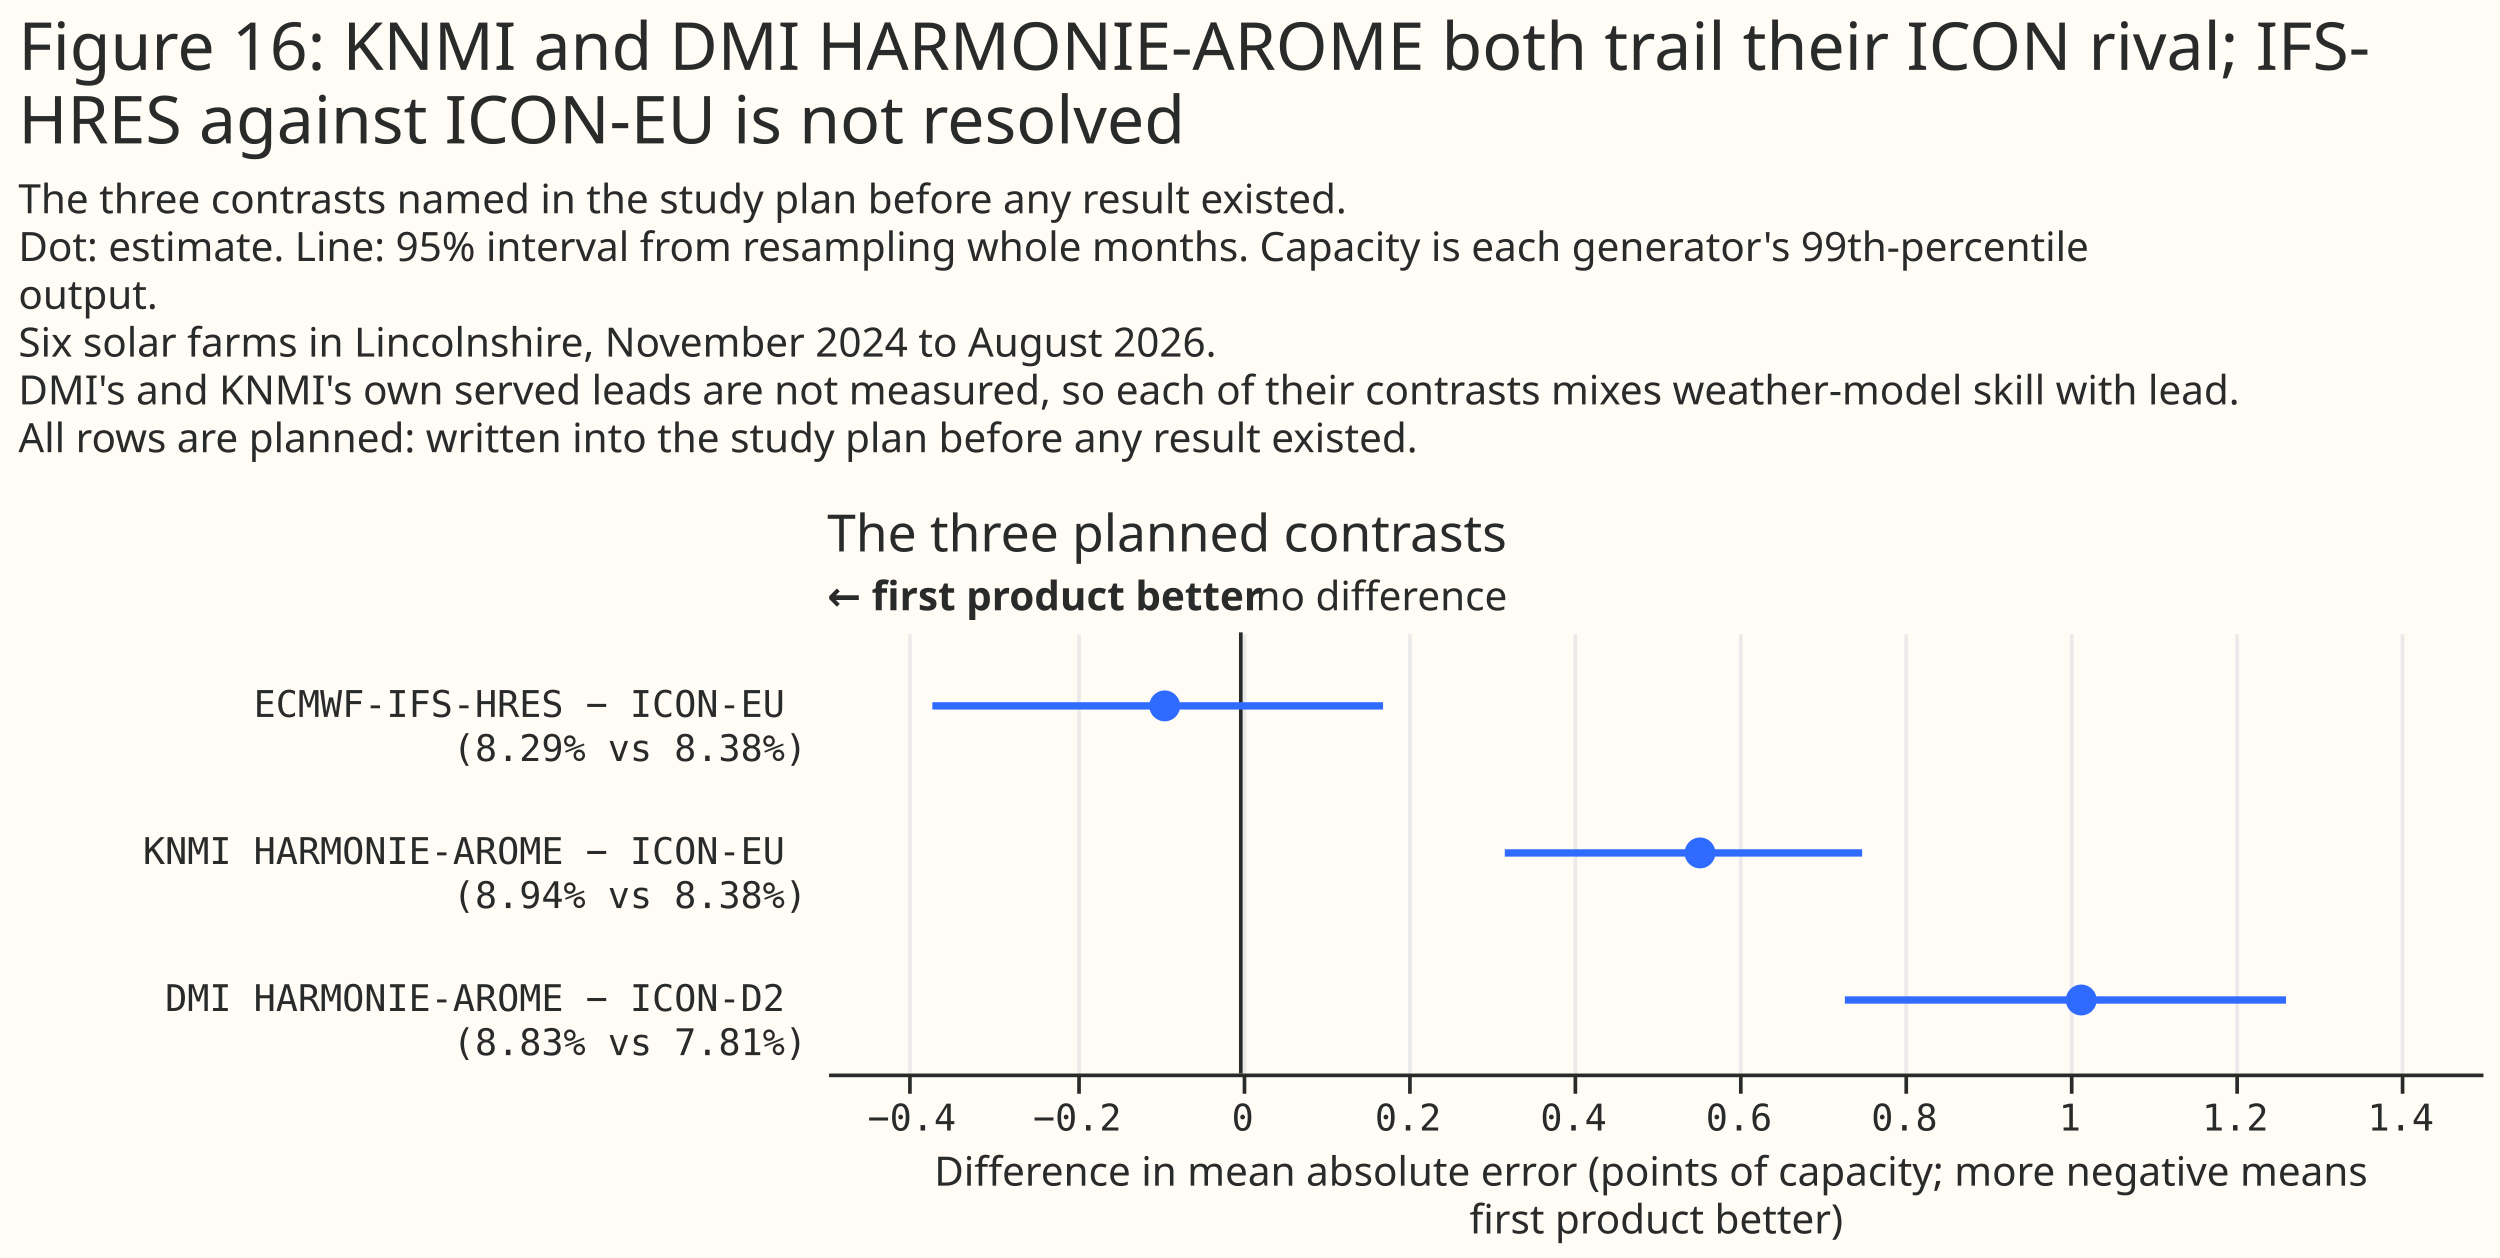
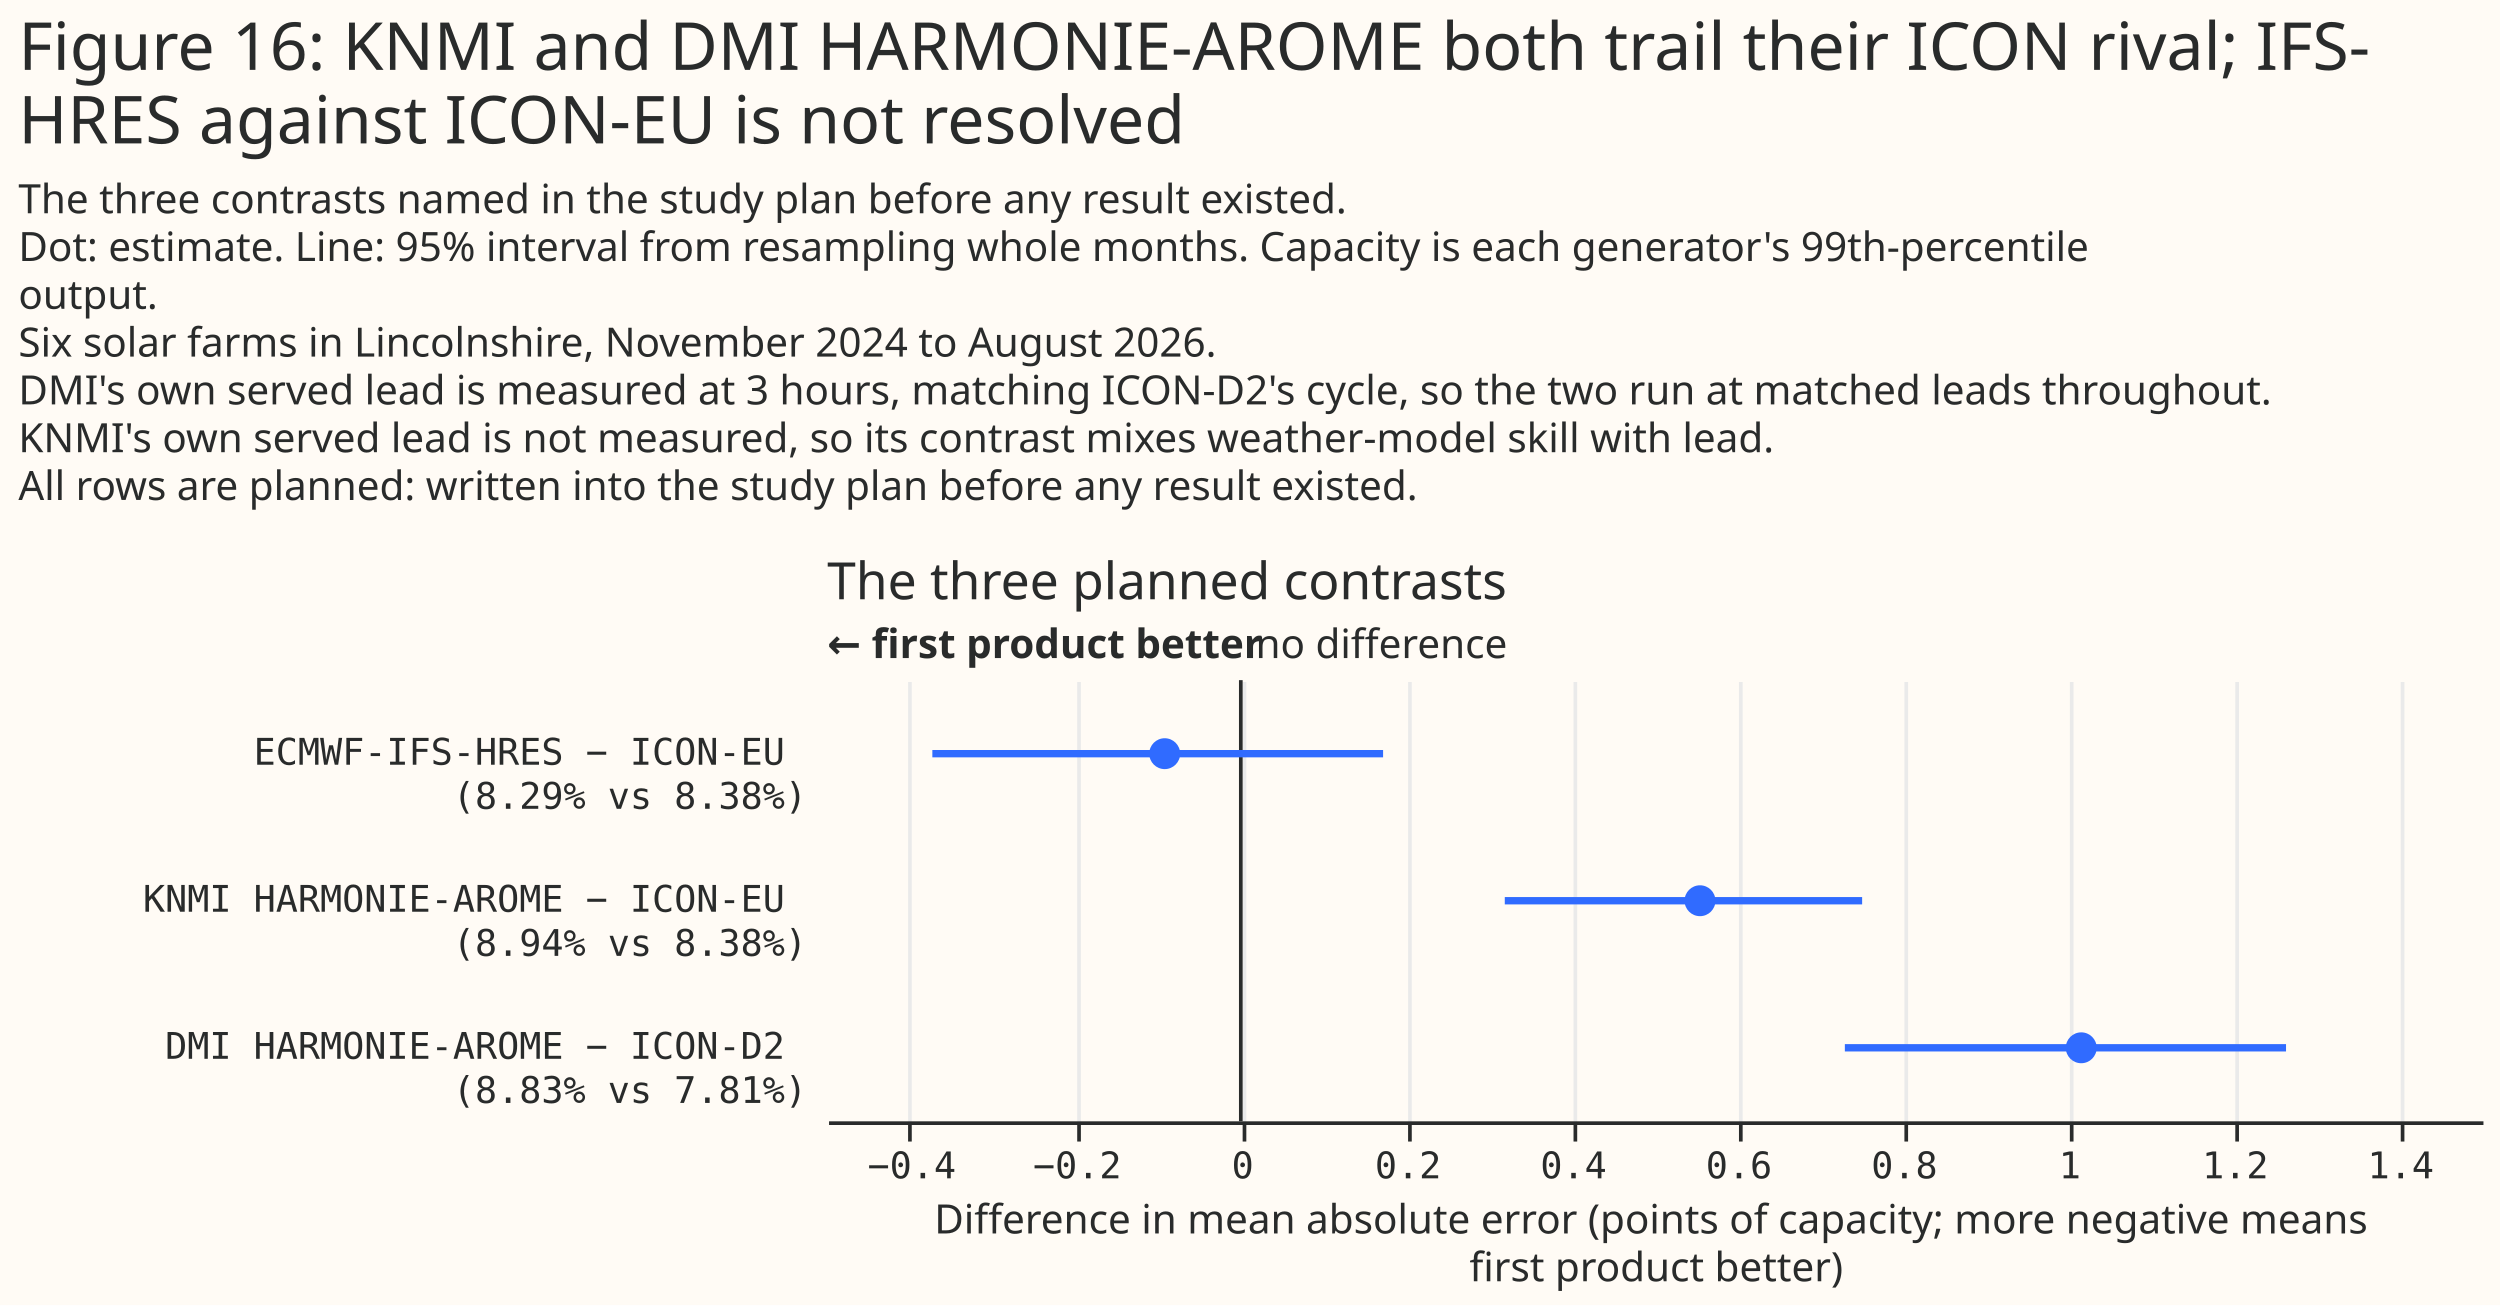
- <svg xmlns="http://www.w3.org/2000/svg" width="680" height="342" class="marks" viewBox="0 0 680 342">
-   <path fill="#fffbf5" d="M0 0h680v342H0z" />
+ <svg xmlns="http://www.w3.org/2000/svg" width="680" height="355" class="marks" viewBox="0 0 680 355">
+   <path fill="#fffbf5" d="M0 0h680v355H0z" />
  <g fill="none" stroke-miterlimit="10" aria-roledescription="group mark container" class="mark-group role-frame root">
-     <path d="M225 172h450z" aria-hidden="true" class="background" />
+     <path d="M225 185h450z" aria-hidden="true" class="background" />
    <g aria-roledescription="group mark container" class="mark-group role-scope concat_0_group">
-       <path fill="#fffbf5" d="M225 172h450v120H225Z" aria-hidden="true" class="background" />
+       <path fill="#fffbf5" d="M225 185h450v120H225Z" aria-hidden="true" class="background" />
      <g aria-hidden="true" class="mark-group role-axis">
-         <path stroke="#eaeaea" d="M247.5 292.5v-120m46 120v-120m45 120v-120m45 120v-120m45 120v-120m45 120v-120m45 120v-120m45 120v-120m45 120v-120m45 120v-120" class="mark-rule role-axis-grid" pointer-events="none" />
+         <path stroke="#eaeaea" d="M247.5 305.5v-120m46 120v-120m45 120v-120m45 120v-120m45 120v-120m45 120v-120m45 120v-120m45 120v-120m45 120v-120m45 120v-120" class="mark-rule role-axis-grid" pointer-events="none" />
      </g>
      <g aria-label="X-axis titled 'Difference in mean absolute error (points of capacity; more negative means first product better)' for a linear scale with values from −0.5 to 1.5" aria-roledescription="axis" class="mark-group role-axis" pointer-events="none">
-         <path stroke="#292b2b" d="M247.5 292.5v5m46-5v5m45-5v5m45-5v5m45-5v5m45-5v5m45-5v5m45-5v5m45-5v5m45-5v5" class="mark-rule role-axis-tick" />
+         <path stroke="#292b2b" d="M247.5 305.5v5m46-5v5m45-5v5m45-5v5m45-5v5m45-5v5m45-5v5m45-5v5m45-5v5m45-5v5" class="mark-rule role-axis-tick" />
        <g fill="#292b2b" class="mark-text role-axis-label" font-family="Matter Semi Mono, Roboto Mono, monospace" font-size="10" text-anchor="middle">
-           <text transform="translate(248 307.5)">−0.4</text>
-           <text transform="translate(293 307.5)">−0.2</text>
-           <text transform="translate(338 307.5)">0</text>
-           <text transform="translate(383 307.5)">0.2</text>
-           <text transform="translate(428 307.5)">0.4</text>
-           <text transform="translate(473 307.5)">0.6</text>
-           <text transform="translate(518 307.5)">0.8</text>
-           <text transform="translate(563 307.5)">1</text>
-           <text transform="translate(608 307.5)">1.2</text>
-           <text transform="translate(653 307.5)">1.4</text>
+           <text transform="translate(248 320.5)">−0.4</text>
+           <text transform="translate(293 320.5)">−0.2</text>
+           <text transform="translate(338 320.5)">0</text>
+           <text transform="translate(383 320.5)">0.2</text>
+           <text transform="translate(428 320.5)">0.4</text>
+           <text transform="translate(473 320.5)">0.6</text>
+           <text transform="translate(518 320.5)">0.8</text>
+           <text transform="translate(563 320.5)">1</text>
+           <text transform="translate(608 320.5)">1.2</text>
+           <text transform="translate(653 320.5)">1.4</text>
        </g>
-         <path stroke="#292b2b" d="M225.5 292.5h450" class="mark-rule role-axis-domain" />
-         <text fill="#292b2b" class="mark-text role-axis-title" font-family="Matter XH, DM Sans, sans-serif" font-size="11" text-anchor="middle" transform="translate(450.5 322.5)">
+         <path stroke="#292b2b" d="M225.5 305.5h450" class="mark-rule role-axis-domain" />
+         <text fill="#292b2b" class="mark-text role-axis-title" font-family="Matter XH, DM Sans, sans-serif" font-size="11" text-anchor="middle" transform="translate(450.5 335.5)">
          <tspan>Difference in mean absolute error (points of capacity; more negative means</tspan>
          <tspan x="0" dy="13">first product better)</tspan>
        </text>
      </g>
      <g aria-label="Y-axis for a discrete scale with 3 values: ECMWF-IFS-HRES − ICON-EU (8.29% vs 8.38%), KNMI HARMONIE-AROME − ICON-EU (8.94% vs 8.38%), DMI HARMONIE-AROME − ICON-D2 (8.83% vs 7.81%)" aria-roledescription="axis" class="mark-group role-axis">
        <g fill="#292b2b" class="mark-text role-axis-label" font-family="Matter Semi Mono, Roboto Mono, monospace" font-size="10" pointer-events="none" text-anchor="end">
-           <text transform="translate(219.5 195)">
+           <text transform="translate(219.5 208)">
            <tspan>ECMWF-IFS-HRES − ICON-EU</tspan>
            <tspan x="0" dy="12">(8.29% vs 8.38%)</tspan>
          </text>
-           <text transform="translate(219.5 235)">
+           <text transform="translate(219.5 248)">
            <tspan>KNMI HARMONIE-AROME − ICON-EU</tspan>
            <tspan x="0" dy="12">(8.94% vs 8.38%)</tspan>
          </text>
-           <text transform="translate(219.5 275)">
+           <text transform="translate(219.5 288)">
            <tspan>DMI HARMONIE-AROME − ICON-D2</tspan>
            <tspan x="0" dy="12">(8.83% vs 7.81%)</tspan>
          </text>
        </g>
      </g>
      <g aria-roledescription="rule mark container" class="mark-rule role-mark concat_0_layer_0_marks">
-         <path stroke="#292b2b" d="M337.5 172v120" aria-label="x: 0" aria-roledescription="rule mark" />
+         <path stroke="#292b2b" d="M337.5 185v120" aria-label="x: 0" aria-roledescription="rule mark" />
      </g>
      <g aria-roledescription="text mark container" class="mark-text role-mark concat_0_layer_1_marks">
-         <text fill="#292b2b" aria-label="x: 0" aria-roledescription="text mark" font-family="Matter XH, DM Sans, sans-serif" font-size="11" transform="translate(341.5 166)">no difference</text>
+         <text fill="#292b2b" aria-label="x: 0" aria-roledescription="text mark" font-family="Matter XH, DM Sans, sans-serif" font-size="11" transform="translate(341.5 179)">no difference</text>
      </g>
      <g aria-roledescription="text mark container" class="mark-text role-mark concat_0_layer_2_marks">
-         <text fill="#292b2b" aria-label="x: −0.5" aria-roledescription="text mark" font-family="Matter XH, DM Sans, sans-serif" font-size="11" font-weight="bold" transform="translate(225 166)">← first product better</text>
+         <text fill="#292b2b" aria-label="x: −0.5" aria-roledescription="text mark" font-family="Matter XH, DM Sans, sans-serif" font-size="11" font-weight="bold" transform="translate(225 179)">← first product better</text>
      </g>
-       <g stroke="#306bff" stroke-width="2" aria-hidden="true" class="mark-rule role-mark concat_0_layer_3_marks" clip-path="url(#a)" transform="translate(225 172)">
+       <g stroke="#306bff" stroke-width="2" aria-hidden="true" class="mark-rule role-mark concat_0_layer_3_marks" clip-path="url(#a)" transform="translate(225 185)">
        <path d="M28.6 20h122.6m33.1 40h97.2m-4.7 40h120" />
      </g>
-       <g fill="#306bff" aria-hidden="true" class="mark-symbol role-mark concat_0_layer_4_marks" clip-path="url(#b)" transform="translate(225 172)">
+       <g fill="#306bff" aria-hidden="true" class="mark-symbol role-mark concat_0_layer_4_marks" clip-path="url(#b)" transform="translate(225 185)">
        <path d="M96 20a4.2 4.2 0 1 1-8.4 0 4.2 4.2 0 1 1 8.4 0m145.6 40a4.2 4.2 0 1 1-8.4 0 4.2 4.2 0 1 1 8.4 0m103.7 40a4.2 4.2 0 1 1-8.4 0 4.2 4.2 0 1 1 8.4 0" />
      </g>
      <g class="mark-group role-title">
-         <text fill="#292b2b" aria-label="Title text 'The three planned contrasts'" aria-roledescription="title" class="mark-text role-title-text" font-family="Matter XH, DM Sans, sans-serif" font-size="14" pointer-events="none" transform="translate(225 150)">The three planned contrasts</text>
+         <text fill="#292b2b" aria-label="Title text 'The three planned contrasts'" aria-roledescription="title" class="mark-text role-title-text" font-family="Matter XH, DM Sans, sans-serif" font-size="14" pointer-events="none" transform="translate(225 163)">The three planned contrasts</text>
      </g>
    </g>
    <g fill="#292b2b" class="mark-group role-title" font-family="Matter XH, DM Sans, sans-serif" pointer-events="none">
      <text aria-label="Title text 'Figure 16: KNMI and DMI HARMONIE-AROME both trail their ICON rival; IFS- HRES against ICON-EU is not resolved'" aria-roledescription="title" class="mark-text role-title-text" font-size="18" transform="translate(5 19)">
        <tspan>Figure 16: KNMI and DMI HARMONIE-AROME both trail their ICON rival; IFS-</tspan>
        <tspan x="0" dy="20">HRES against ICON-EU is not resolved</tspan>
      </text>
-       <text aria-label="Subtitle text 'The three contrasts named in the study plan before any result existed. Dot: estimate. Line: 95% interval from resampling whole months. Capacity is each generator's 99th-percentile output. Six solar farms in Lincolnshire, November 2024 to August 2026. DMI's and KNMI's own served leads are not measured, so each of their contrasts mixes weather-model skill with lead. All rows are planned: written into the study plan before any result existed.'" aria-roledescription="subtitle" class="mark-text role-title-subtitle" font-size="11" transform="translate(5 58)">
+       <text aria-label="Subtitle text 'The three contrasts named in the study plan before any result existed. Dot: estimate. Line: 95% interval from resampling whole months. Capacity is each generator's 99th-percentile output. Six solar farms in Lincolnshire, November 2024 to August 2026. DMI's own served lead is measured at 3 hours, matching ICON-D2's cycle, so the two run at matched leads throughout. KNMI's own served lead is not measured, so its contrast mixes weather-model skill with lead. All rows are planned: written into the study plan before any result existed.'" aria-roledescription="subtitle" class="mark-text role-title-subtitle" font-size="11" transform="translate(5 58)">
        <tspan>The three contrasts named in the study plan before any result existed.</tspan>
        <tspan x="0" dy="13">Dot: estimate. Line: 95% interval from resampling whole months. Capacity is each generator's 99th-percentile</tspan>
        <tspan x="0" dy="13">output.</tspan>
        <tspan x="0" dy="13">Six solar farms in Lincolnshire, November 2024 to August 2026.</tspan>
-         <tspan x="0" dy="13">DMI's and KNMI's own served leads are not measured, so each of their contrasts mixes weather-model skill with lead.</tspan>
+         <tspan x="0" dy="13">DMI's own served lead is measured at 3 hours, matching ICON-D2's cycle, so the two run at matched leads throughout.</tspan>
+         <tspan x="0" dy="13">KNMI's own served lead is not measured, so its contrast mixes weather-model skill with lead.</tspan>
        <tspan x="0" dy="13">All rows are planned: written into the study plan before any result existed.</tspan>
      </text>
    </g>
  </g>
  <defs>
    <clipPath id="a">
      <path d="M0 0h450v120H0z" />
    </clipPath>
    <clipPath id="b">
      <path d="M0 0h450v120H0z" />
    </clipPath>
  </defs>
</svg>
